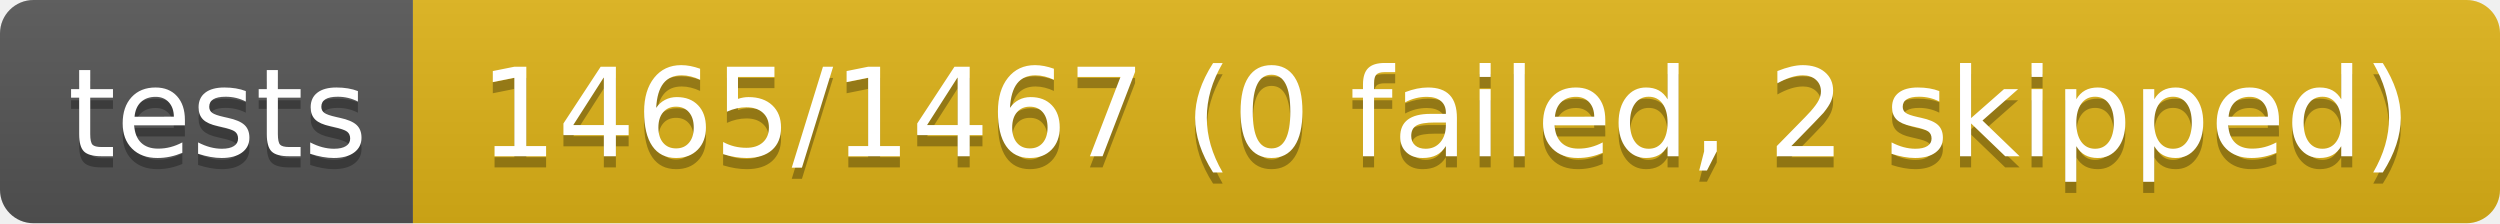
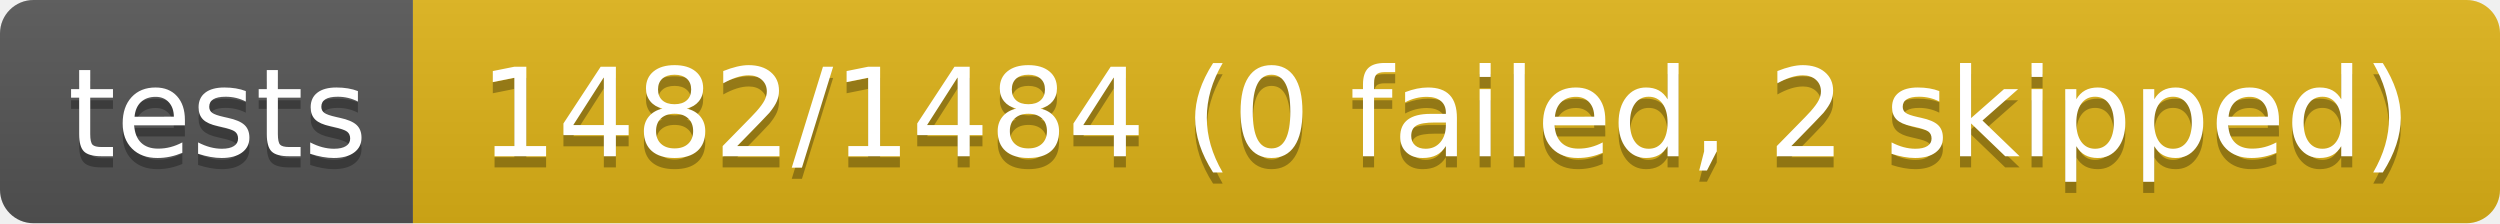
- <svg xmlns="http://www.w3.org/2000/svg" width="224" height="20" role="img" aria-label="tests: 1465/1467 (0 failed, 2 skipped)">
+ <svg xmlns="http://www.w3.org/2000/svg" width="224" height="20" role="img" aria-label="tests: 1482/1484 (0 failed, 2 skipped)">
  <linearGradient id="s" x2="0" y2="100%">
    <stop offset="0" stop-color="#bbb" stop-opacity=".1" />
    <stop offset="1" stop-opacity=".1" />
  </linearGradient>
  <clipPath id="r">
    <rect width="224" height="20" rx="3" fill="#fff" />
  </clipPath>
  <g clip-path="url(#r)">
    <rect width="37" height="20" fill="#555" />
    <rect x="37" width="187" height="20" fill="#dfb317" />
    <rect width="224" height="20" fill="url(#s)" />
  </g>
  <g fill="#fff" text-anchor="middle" font-family="Verdana,Geneva,DejaVu Sans,sans-serif" text-rendering="geometricPrecision" font-size="110">
    <text aria-hidden="true" x="195" y="150" fill="#010101" fill-opacity=".3" transform="scale(.1)" textLength="270">tests</text>
    <text x="195" y="140" transform="scale(.1)" fill="#fff" textLength="270">tests</text>
-     <text aria-hidden="true" x="1295" y="150" fill="#010101" fill-opacity=".3" transform="scale(.1)" textLength="1770">1465/1467 (0 failed, 2 skipped)</text>
-     <text x="1295" y="140" transform="scale(.1)" fill="#fff" textLength="1770">1465/1467 (0 failed, 2 skipped)</text>
+     <text aria-hidden="true" x="1295" y="150" fill="#010101" fill-opacity=".3" transform="scale(.1)" textLength="1770">1482/1484 (0 failed, 2 skipped)</text>
+     <text x="1295" y="140" transform="scale(.1)" fill="#fff" textLength="1770">1482/1484 (0 failed, 2 skipped)</text>
  </g>
</svg>
